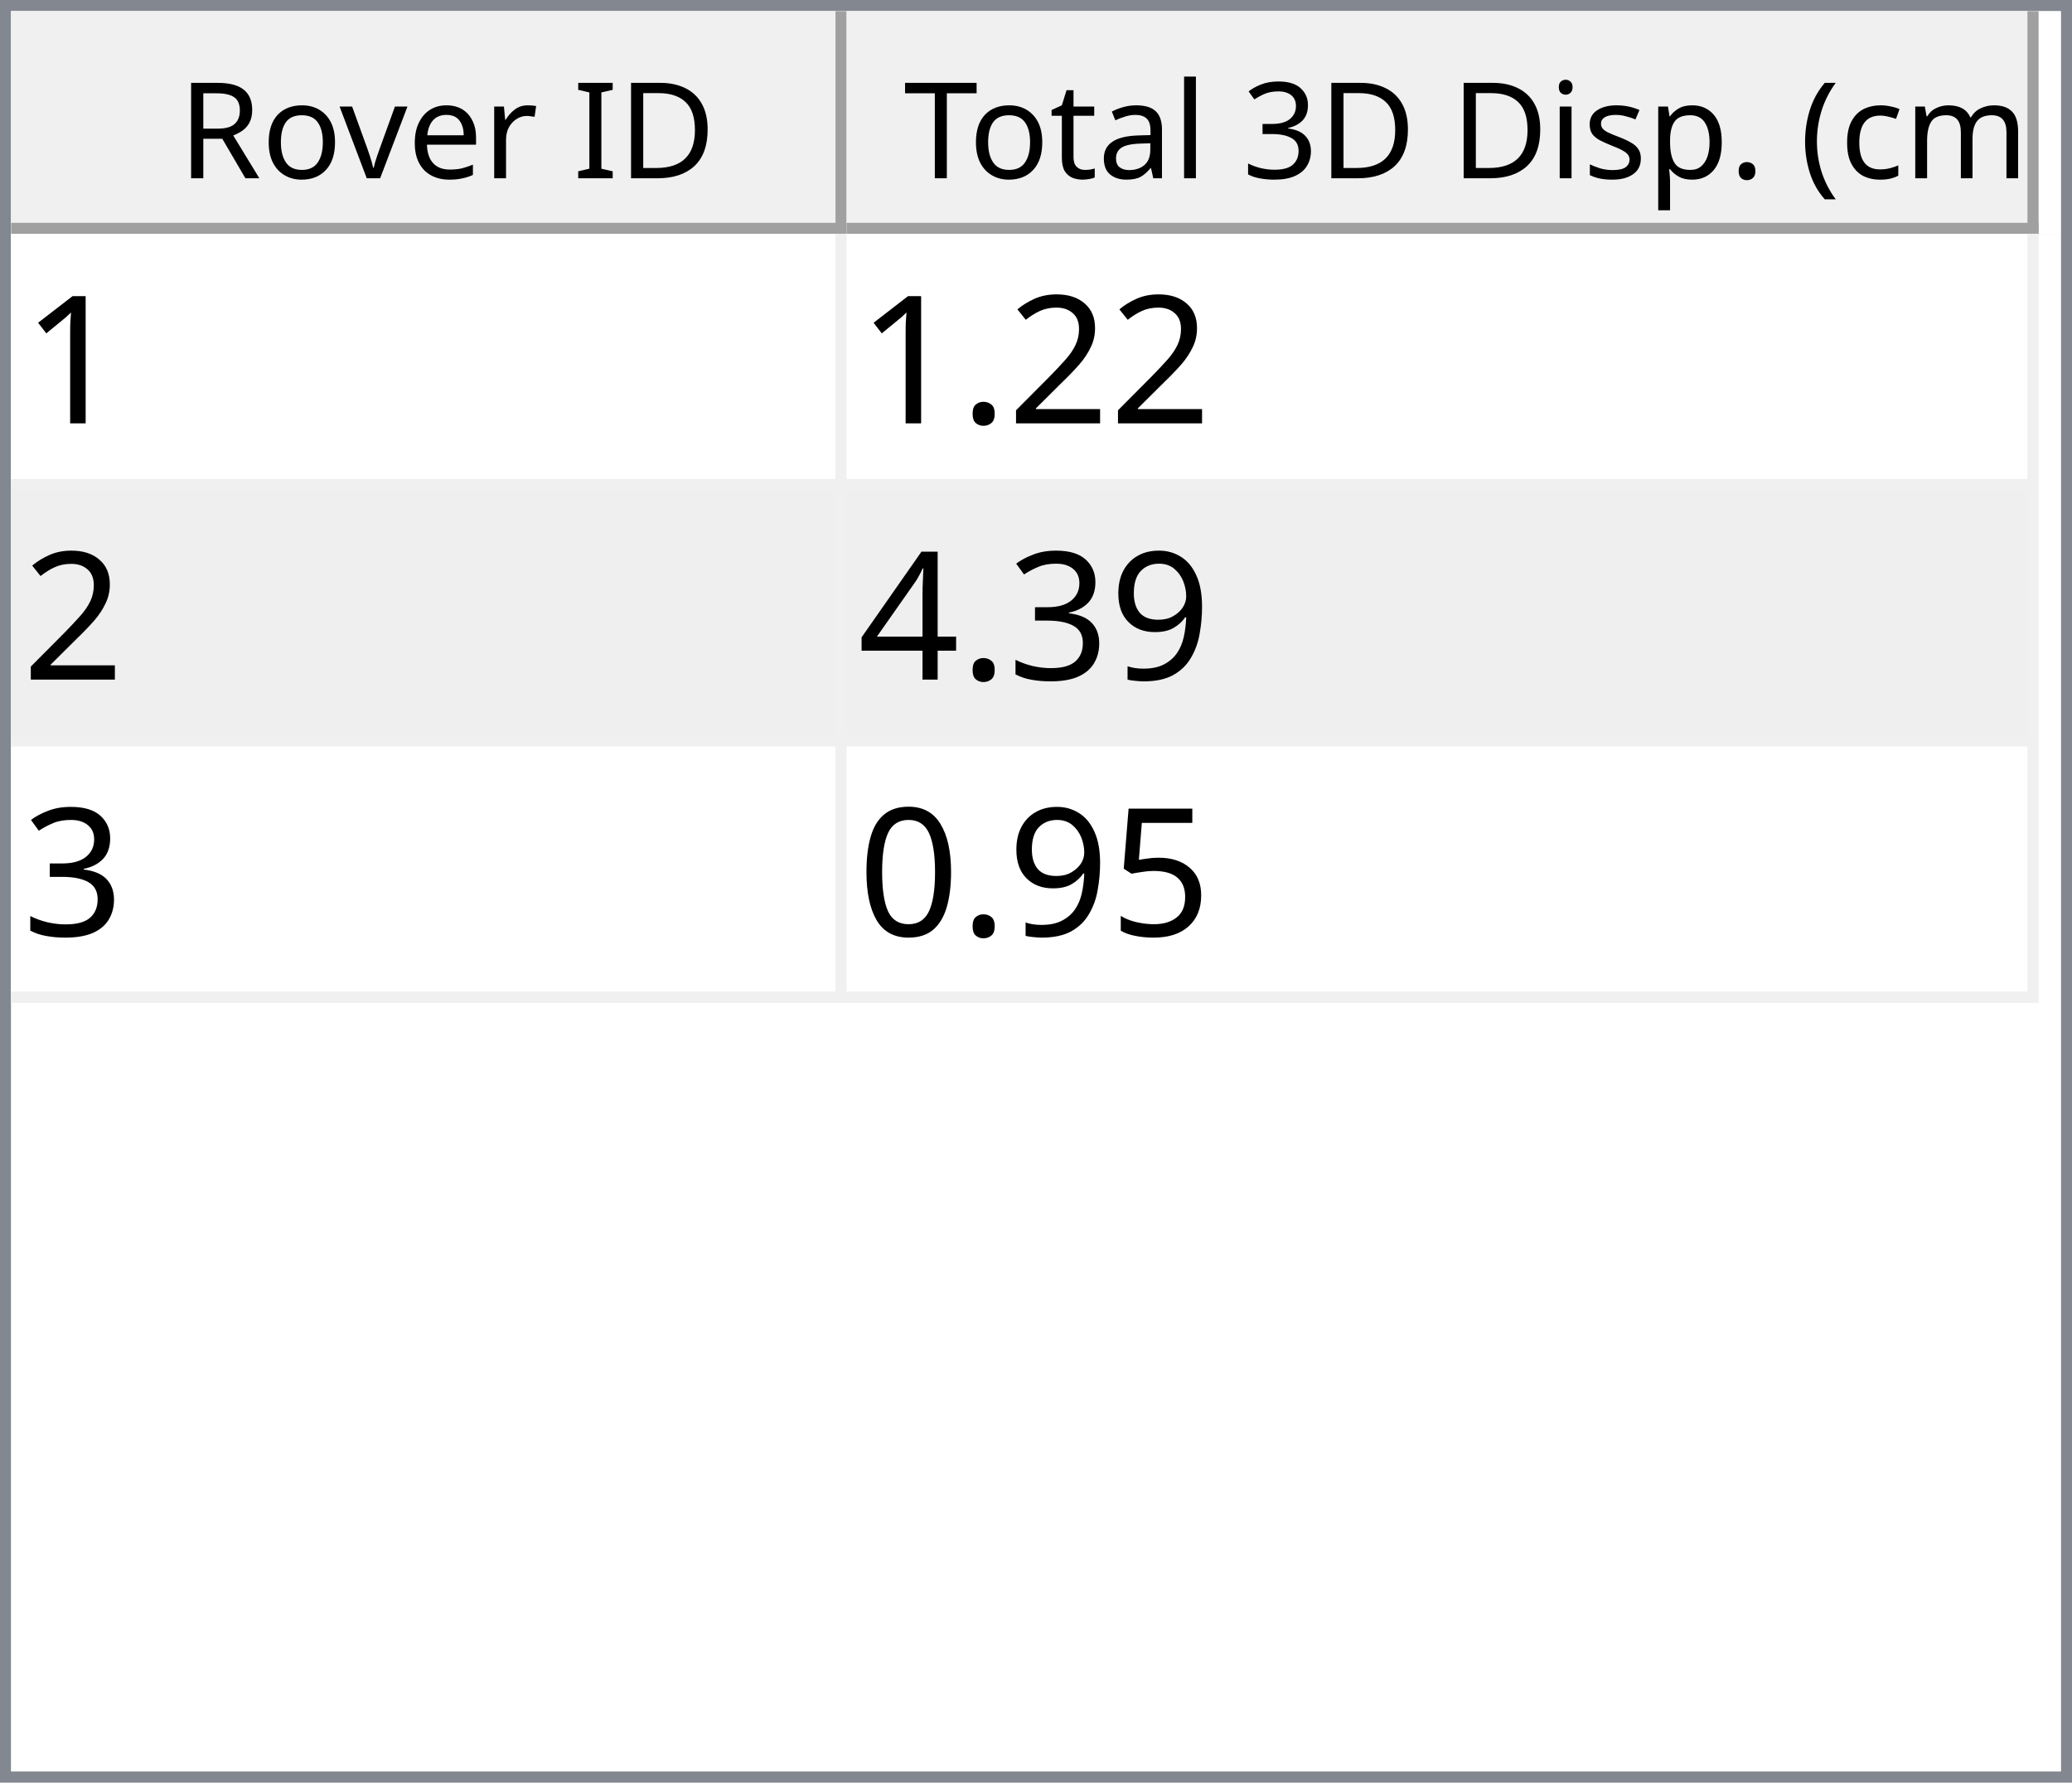
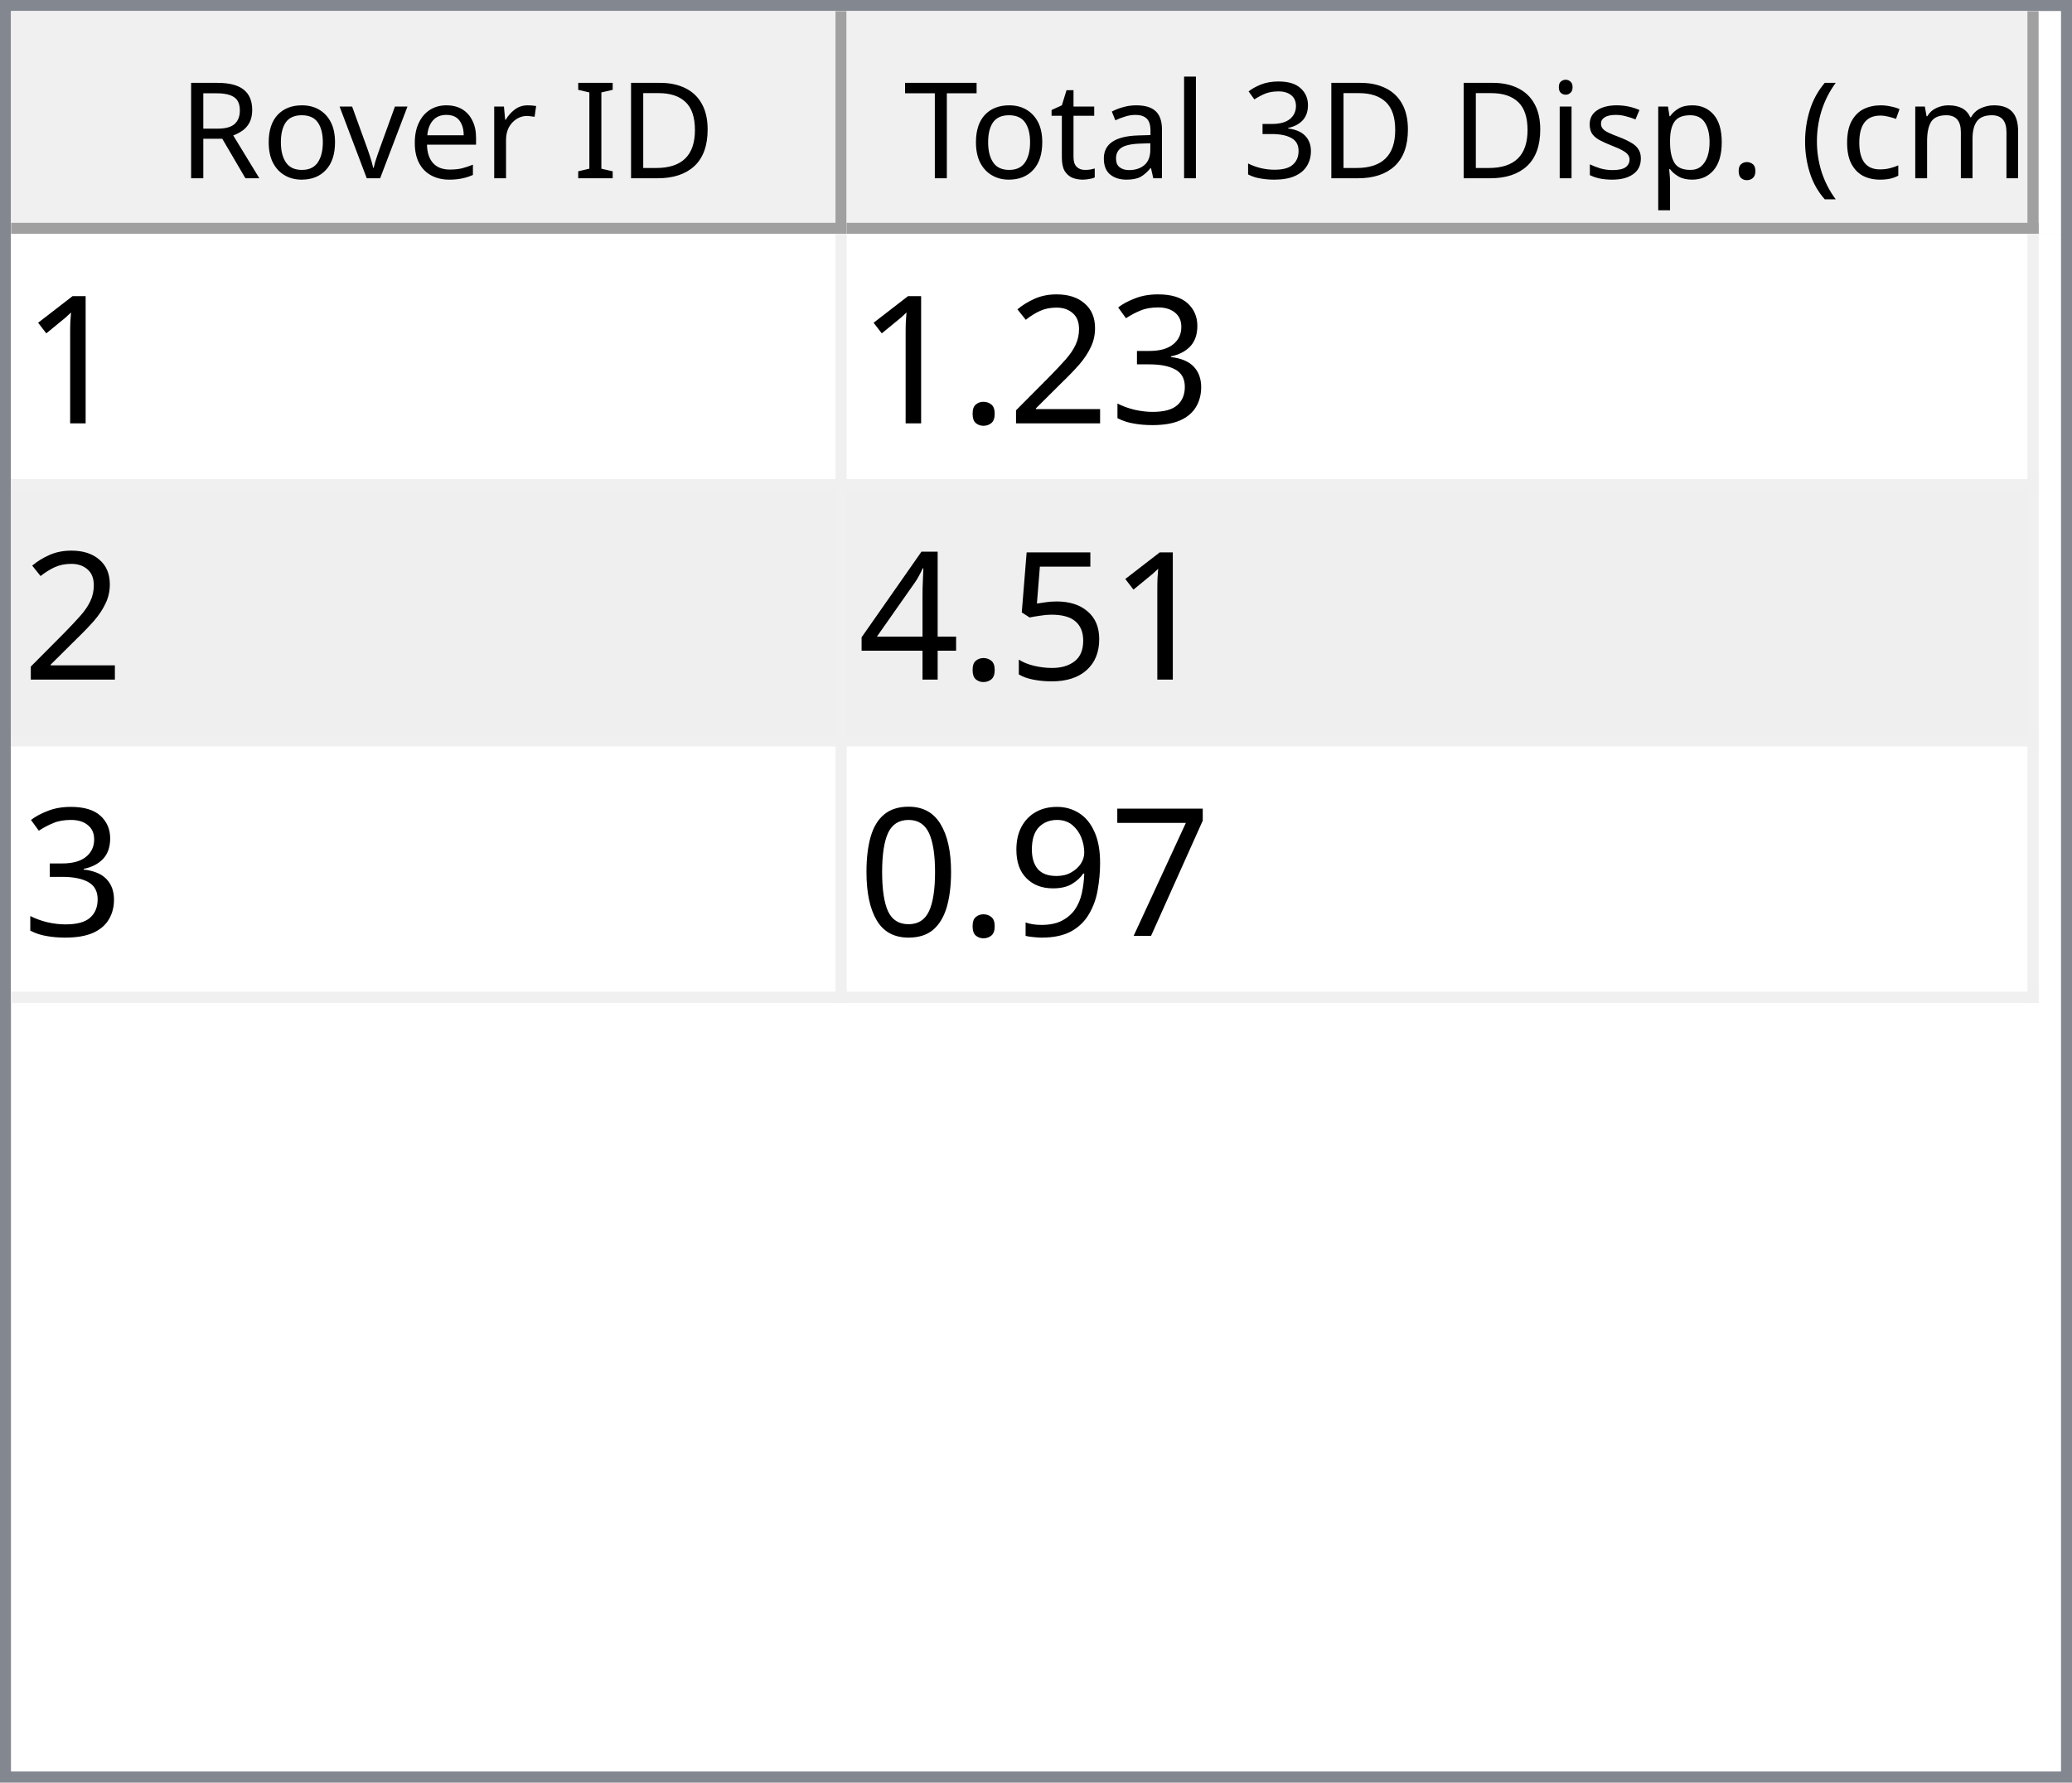
<svg xmlns="http://www.w3.org/2000/svg" style="fill-opacity:1; color-rendering:auto; color-interpolation:auto; text-rendering:auto; stroke:black; stroke-linecap:square; stroke-miterlimit:10; shape-rendering:auto; stroke-opacity:1; fill:black; stroke-dasharray:none; font-weight:normal; stroke-width:1; font-family:'Dialog'; font-style:normal; stroke-linejoin:miter; font-size:12px; stroke-dashoffset:0; image-rendering:auto;" width="186" height="160">
  <defs id="genericDefs" />
  <g>
    <defs id="defs1">
      <clipPath clipPathUnits="userSpaceOnUse" id="clipPath1">
        <path d="M0 0 L186 0 L186 160 L0 160 L0 0 Z" />
      </clipPath>
      <clipPath clipPathUnits="userSpaceOnUse" id="clipPath2">
        <path d="M0 0 L0 160 L186 160 L186 0 Z" />
      </clipPath>
      <clipPath clipPathUnits="userSpaceOnUse" id="clipPath3">
        <path d="M0 0 L0 20 L184 20 L184 0 Z" />
      </clipPath>
      <clipPath clipPathUnits="userSpaceOnUse" id="clipPath4">
        <path d="M0 0 L0 20 L75 20 L75 0 Z" />
      </clipPath>
      <clipPath clipPathUnits="userSpaceOnUse" id="clipPath5">
        <path d="M1 1 L1 19 L74 19 L74 1 Z" />
      </clipPath>
      <clipPath clipPathUnits="userSpaceOnUse" id="clipPath6">
        <path d="M0 0 L0 18 L73 18 L73 0 Z" />
      </clipPath>
      <clipPath clipPathUnits="userSpaceOnUse" id="clipPath7">
        <path d="M-0.5 -0.5 L-0.5 19.5 L74.5 19.5 L74.5 -0.5 Z" />
      </clipPath>
      <clipPath clipPathUnits="userSpaceOnUse" id="clipPath8">
        <path d="M0 0 L0 20 L107 20 L107 0 Z" />
      </clipPath>
      <clipPath clipPathUnits="userSpaceOnUse" id="clipPath9">
        <path d="M1 1 L1 19 L106 19 L106 1 Z" />
      </clipPath>
      <clipPath clipPathUnits="userSpaceOnUse" id="clipPath10">
        <path d="M0 0 L0 18 L105 18 L105 0 Z" />
      </clipPath>
      <clipPath clipPathUnits="userSpaceOnUse" id="clipPath11">
        <path d="M-0.5 -0.5 L-0.5 19.5 L106.5 19.5 L106.5 -0.5 Z" />
      </clipPath>
      <clipPath clipPathUnits="userSpaceOnUse" id="clipPath12">
        <path d="M0 0 L0 138 L184 138 L184 0 Z" />
      </clipPath>
      <clipPath clipPathUnits="userSpaceOnUse" id="clipPath13">
        <path d="M0 0 L0 69 L182 69 L182 0 Z" />
      </clipPath>
      <clipPath clipPathUnits="userSpaceOnUse" id="clipPath14">
        <path d="M-0.5 -0.5 L-0.5 68.5 L181.5 68.5 L181.5 -0.5 Z" />
      </clipPath>
      <clipPath clipPathUnits="userSpaceOnUse" id="clipPath15">
        <path d="M0 0 L0 22 L74 22 L74 0 Z" />
      </clipPath>
      <clipPath clipPathUnits="userSpaceOnUse" id="clipPath16">
        <path d="M0 0 L0 22 L106 22 L106 0 Z" />
      </clipPath>
      <font horiz-adv-x="64.551" id="font1">
        <font-face ascent="107.91" descent="25.098" units-per-em="100" style="font-style:normal; font-family:Segoe UI; font-weight:normal;" />
        <missing-glyph horiz-adv-x="64.551" d="M8.109 0 L8.109 68.266 L56.453 68.266 L56.453 0 L8.109 0 ZM15.328 7.234 L49.219 7.234 L49.219 61.031 L15.328 61.031 L15.328 7.234 Z" />
        <glyph unicode="D" horiz-adv-x="70.117" d="M9.188 0 L9.188 70.016 L28.516 70.016 Q65.531 70.016 65.531 35.891 Q65.531 19.672 55.25 9.836 Q44.969 0 27.734 0 L9.188 0 ZM17.391 62.594 L17.391 7.422 L27.828 7.422 Q41.609 7.422 49.273 14.797 Q56.938 22.172 56.938 35.688 Q56.938 62.594 28.328 62.594 L17.391 62.594 Z" />
        <glyph unicode="I" horiz-adv-x="26.611" d="M17.391 0 L9.188 0 L9.188 70.016 L17.391 70.016 L17.391 0 Z" />
        <glyph unicode=" " horiz-adv-x="27.393" d="" />
        <glyph unicode="r" horiz-adv-x="34.766" d="M34.188 41.891 Q32.078 43.5 28.125 43.5 Q23 43.5 19.555 38.672 Q16.109 33.844 16.109 25.484 L16.109 0 L8.109 0 L8.109 50 L16.109 50 L16.109 39.703 L16.312 39.703 Q18.016 44.969 21.531 47.922 Q25.047 50.875 29.391 50.875 Q32.516 50.875 34.188 50.203 L34.188 41.891 Z" />
        <glyph unicode="e" horiz-adv-x="52.295" d="M48.297 23 L12.984 23 Q13.188 14.656 17.484 10.109 Q21.781 5.562 29.297 5.562 Q37.75 5.562 44.828 11.141 L44.828 3.609 Q38.234 -1.172 27.391 -1.172 Q16.797 -1.172 10.742 5.641 Q4.688 12.453 4.688 24.812 Q4.688 36.469 11.305 43.82 Q17.922 51.172 27.734 51.172 Q37.547 51.172 42.922 44.828 Q48.297 38.484 48.297 27.203 L48.297 23 ZM40.094 29.781 Q40.047 36.719 36.75 40.578 Q33.453 44.438 27.594 44.438 Q21.922 44.438 17.969 40.383 Q14.016 36.328 13.094 29.781 L40.094 29.781 Z" />
        <glyph unicode="v" horiz-adv-x="47.9" d="M47.406 50 L27.484 0 L19.625 0 L0.688 50 L9.469 50 L22.172 13.672 Q23.578 9.672 23.922 6.688 L24.125 6.688 Q24.609 10.453 25.688 13.484 L38.969 50 L47.406 50 Z" />
        <glyph unicode="o" horiz-adv-x="58.594" d="M29 -1.172 Q17.922 -1.172 11.305 5.836 Q4.688 12.844 4.688 24.422 Q4.688 37.016 11.57 44.094 Q18.453 51.172 30.172 51.172 Q41.359 51.172 47.633 44.289 Q53.906 37.406 53.906 25.203 Q53.906 13.234 47.141 6.031 Q40.375 -1.172 29 -1.172 ZM29.594 44.438 Q21.875 44.438 17.383 39.188 Q12.891 33.938 12.891 24.703 Q12.891 15.828 17.43 10.695 Q21.969 5.562 29.594 5.562 Q37.359 5.562 41.531 10.594 Q45.703 15.625 45.703 24.906 Q45.703 34.281 41.531 39.359 Q37.359 44.438 29.594 44.438 Z" />
        <glyph unicode="R" horiz-adv-x="59.814" d="M59.375 0 L49.609 0 L37.891 19.625 Q36.281 22.359 34.766 24.289 Q33.25 26.219 31.664 27.438 Q30.078 28.656 28.25 29.219 Q26.422 29.781 24.125 29.781 L17.391 29.781 L17.391 0 L9.188 0 L9.188 70.016 L30.078 70.016 Q34.672 70.016 38.555 68.867 Q42.438 67.719 45.289 65.375 Q48.141 63.031 49.758 59.547 Q51.375 56.062 51.375 51.375 Q51.375 47.703 50.273 44.656 Q49.172 41.609 47.148 39.211 Q45.125 36.812 42.266 35.133 Q39.406 33.453 35.844 32.516 L35.844 32.328 Q37.594 31.547 38.891 30.547 Q40.188 29.547 41.359 28.18 Q42.531 26.812 43.68 25.078 Q44.828 23.344 46.234 21.047 L59.375 0 ZM17.391 62.594 L17.391 37.203 L28.516 37.203 Q31.594 37.203 34.203 38.133 Q36.812 39.062 38.719 40.797 Q40.625 42.531 41.703 45.047 Q42.781 47.562 42.781 50.688 Q42.781 56.297 39.141 59.445 Q35.5 62.594 28.609 62.594 L17.391 62.594 Z" />
        <glyph unicode=")" horiz-adv-x="30.176" d="M8.297 -15.922 L1.172 -15.922 Q16.406 2.344 16.406 26.812 Q16.406 51.469 1.078 70.016 L8.297 70.016 Q23.531 52.156 23.531 26.703 Q23.531 1.375 8.297 -15.922 Z" />
        <glyph unicode="m" horiz-adv-x="86.133" d="M79.109 0 L71.094 0 L71.094 28.719 Q71.094 37.016 68.531 40.727 Q65.969 44.438 59.906 44.438 Q54.781 44.438 51.195 39.75 Q47.609 35.062 47.609 28.516 L47.609 0 L39.594 0 L39.594 29.688 Q39.594 44.438 28.219 44.438 Q22.953 44.438 19.531 40.016 Q16.109 35.594 16.109 28.516 L16.109 0 L8.109 0 L8.109 50 L16.109 50 L16.109 42.094 L16.312 42.094 Q21.625 51.172 31.844 51.172 Q36.969 51.172 40.773 48.312 Q44.578 45.453 46 40.828 Q51.562 51.172 62.594 51.172 Q79.109 51.172 79.109 30.812 L79.109 0 Z" />
        <glyph unicode="c" horiz-adv-x="46.191" d="M42.188 2.297 Q36.422 -1.172 28.516 -1.172 Q17.828 -1.172 11.258 5.789 Q4.688 12.75 4.688 23.828 Q4.688 36.188 11.766 43.68 Q18.844 51.172 30.672 51.172 Q37.25 51.172 42.281 48.734 L42.281 40.531 Q36.719 44.438 30.375 44.438 Q22.703 44.438 17.797 38.945 Q12.891 33.453 12.891 24.516 Q12.891 15.719 17.508 10.641 Q22.125 5.562 29.891 5.562 Q36.422 5.562 42.188 9.906 L42.188 2.297 Z" />
        <glyph unicode="(" horiz-adv-x="30.176" d="M29.109 -15.922 L21.969 -15.922 Q6.844 1.375 6.844 26.703 Q6.844 52.156 21.969 70.016 L29.203 70.016 Q13.875 51.469 13.875 26.812 Q13.875 2.344 29.109 -15.922 Z" />
        <glyph unicode="." horiz-adv-x="21.68" d="M10.891 -1.078 Q8.641 -1.078 7.055 0.539 Q5.469 2.156 5.469 4.391 Q5.469 6.641 7.055 8.273 Q8.641 9.906 10.891 9.906 Q13.188 9.906 14.797 8.273 Q16.406 6.641 16.406 4.391 Q16.406 2.156 14.797 0.539 Q13.188 -1.078 10.891 -1.078 Z" />
        <glyph unicode="p" horiz-adv-x="58.789" d="M16.312 7.234 L16.109 7.234 L16.109 -23 L8.109 -23 L8.109 50 L16.109 50 L16.109 41.219 L16.312 41.219 Q22.219 51.172 33.594 51.172 Q43.266 51.172 48.688 44.461 Q54.109 37.75 54.109 26.469 Q54.109 13.922 48 6.375 Q41.891 -1.172 31.297 -1.172 Q21.578 -1.172 16.312 7.234 ZM16.109 27.391 L16.109 20.406 Q16.109 14.203 20.141 9.883 Q24.172 5.562 30.375 5.562 Q37.641 5.562 41.773 11.133 Q45.906 16.703 45.906 26.609 Q45.906 34.969 42.047 39.703 Q38.188 44.438 31.594 44.438 Q24.609 44.438 20.359 39.578 Q16.109 34.719 16.109 27.391 Z" />
        <glyph unicode="s" horiz-adv-x="42.432" d="M5.078 1.812 L5.078 10.406 Q11.625 5.562 19.484 5.562 Q30.031 5.562 30.031 12.594 Q30.031 14.594 29.125 15.992 Q28.219 17.391 26.68 18.461 Q25.141 19.531 23.07 20.383 Q21 21.234 18.609 22.172 Q15.281 23.484 12.766 24.828 Q10.25 26.172 8.57 27.859 Q6.891 29.547 6.031 31.695 Q5.172 33.844 5.172 36.719 Q5.172 40.234 6.789 42.945 Q8.406 45.656 11.086 47.484 Q13.766 49.312 17.211 50.242 Q20.656 51.172 24.312 51.172 Q30.812 51.172 35.938 48.922 L35.938 40.828 Q30.422 44.438 23.25 44.438 Q21 44.438 19.195 43.922 Q17.391 43.406 16.094 42.477 Q14.797 41.547 14.086 40.258 Q13.375 38.969 13.375 37.406 Q13.375 35.453 14.086 34.133 Q14.797 32.812 16.164 31.789 Q17.531 30.766 19.484 29.938 Q21.438 29.109 23.922 28.125 Q27.25 26.859 29.883 25.516 Q32.516 24.172 34.375 22.484 Q36.234 20.797 37.234 18.602 Q38.234 16.406 38.234 13.375 Q38.234 9.672 36.602 6.938 Q34.969 4.203 32.234 2.398 Q29.5 0.594 25.93 -0.289 Q22.359 -1.172 18.453 -1.172 Q10.75 -1.172 5.078 1.812 Z" />
        <glyph unicode="i" horiz-adv-x="24.219" d="M12.203 62.703 Q10.062 62.703 8.547 64.164 Q7.031 65.625 7.031 67.875 Q7.031 70.125 8.547 71.609 Q10.062 73.094 12.203 73.094 Q14.406 73.094 15.945 71.609 Q17.484 70.125 17.484 67.875 Q17.484 65.719 15.945 64.211 Q14.406 62.703 12.203 62.703 ZM16.109 0 L8.109 0 L8.109 50 L16.109 50 L16.109 0 Z" />
        <glyph unicode="3" horiz-adv-x="53.906" d="M46.531 19.828 Q46.531 15.094 44.75 11.211 Q42.969 7.328 39.719 4.57 Q36.469 1.812 31.93 0.297 Q27.391 -1.219 21.922 -1.219 Q11.922 -1.219 6 2.594 L6 11.188 Q13.094 5.609 22.219 5.609 Q25.875 5.609 28.828 6.539 Q31.781 7.469 33.906 9.227 Q36.031 10.984 37.18 13.477 Q38.328 15.969 38.328 19.094 Q38.328 32.812 18.797 32.812 L12.984 32.812 L12.984 39.594 L18.5 39.594 Q35.797 39.594 35.797 52.484 Q35.797 64.406 22.609 64.406 Q15.188 64.406 8.688 59.422 L8.688 67.188 Q15.375 71.188 24.609 71.188 Q29 71.188 32.57 69.969 Q36.141 68.75 38.68 66.555 Q41.219 64.359 42.609 61.281 Q44 58.203 44 54.5 Q44 40.672 30.031 36.719 L30.031 36.531 Q33.594 36.141 36.625 34.797 Q39.656 33.453 41.852 31.305 Q44.047 29.156 45.289 26.25 Q46.531 23.344 46.531 19.828 Z" />
        <glyph unicode="l" horiz-adv-x="24.219" d="M16.109 0 L8.109 0 L8.109 74.031 L16.109 74.031 L16.109 0 Z" />
        <glyph unicode="a" horiz-adv-x="50.879" d="M43.891 0 L35.891 0 L35.891 7.812 L35.688 7.812 Q30.469 -1.172 20.312 -1.172 Q12.844 -1.172 8.617 2.781 Q4.391 6.734 4.391 13.281 Q4.391 27.297 20.906 29.594 L35.891 31.688 Q35.891 44.438 25.594 44.438 Q16.547 44.438 9.281 38.281 L9.281 46.484 Q16.656 51.172 26.266 51.172 Q43.891 51.172 43.891 32.516 L43.891 0 ZM35.891 25.297 L23.828 23.641 Q18.266 22.859 15.43 20.875 Q12.594 18.891 12.594 13.875 Q12.594 10.203 15.211 7.883 Q17.828 5.562 22.172 5.562 Q28.125 5.562 32.008 9.742 Q35.891 13.922 35.891 20.312 L35.891 25.297 Z" />
        <glyph unicode="t" horiz-adv-x="33.887" d="M31.297 0.484 Q28.469 -1.078 23.828 -1.078 Q10.688 -1.078 10.688 13.578 L10.688 43.172 L2.094 43.172 L2.094 50 L10.688 50 L10.688 62.203 L18.703 64.797 L18.703 50 L31.297 50 L31.297 43.172 L18.703 43.172 L18.703 14.984 Q18.703 9.969 20.414 7.82 Q22.125 5.672 26.078 5.672 Q29.109 5.672 31.297 7.328 L31.297 0.484 Z" />
        <glyph unicode="T" horiz-adv-x="52.393" d="M50.594 62.594 L30.375 62.594 L30.375 0 L22.172 0 L22.172 62.594 L2 62.594 L2 70.016 L50.594 70.016 L50.594 62.594 Z" />
      </font>
      <font horiz-adv-x="75.0" id="font2">
        <font-face ascent="100.537" descent="21.973" units-per-em="100" style="font-style:normal; font-family:sans-serif; font-weight:normal;" />
        <missing-glyph horiz-adv-x="75.0" d="M12.5 0 L12.5 62.5 L62.5 62.5 L62.5 0 L12.5 0 ZM14.062 1.562 L60.938 1.562 L60.938 60.938 L14.062 60.938 L14.062 1.562 Z" />
        <glyph unicode="1" horiz-adv-x="55.615" d="M37.25 0 L28.469 0 L28.469 56 Q25.297 52.984 20.141 49.953 Q14.984 46.922 10.891 45.406 L10.891 53.906 Q18.266 57.375 23.781 62.305 Q29.297 67.234 31.594 71.875 L37.25 71.875 L37.25 0 Z" />
+         <glyph unicode="3" horiz-adv-x="55.615" d="M4.203 18.891 L12.984 20.062 Q14.5 12.594 18.141 9.297 Q21.781 6 27 6 Q33.203 6 37.477 10.297 Q41.75 14.594 41.75 20.953 Q41.75 27 37.797 30.93 Q33.844 34.859 27.734 34.859 Q25.25 34.859 21.531 33.891 L22.516 41.609 Q23.391 41.5 23.922 41.5 Q29.547 41.5 34.039 44.43 Q38.531 47.359 38.531 53.469 Q38.531 58.297 35.258 61.477 Q31.984 64.656 26.812 64.656 Q21.688 64.656 18.266 61.43 Q14.844 58.203 13.875 51.766 L5.078 53.328 Q6.688 62.156 12.398 67.016 Q18.109 71.875 26.609 71.875 Q32.469 71.875 37.398 69.359 Q42.328 66.844 44.945 62.5 Q47.562 58.156 47.562 53.266 Q47.562 48.641 45.07 44.828 Q42.578 41.016 37.703 38.766 Q44.047 37.312 47.562 32.695 Q51.078 28.078 51.078 21.141 Q51.078 11.766 44.242 5.25 Q37.406 -1.266 26.953 -1.266 Q17.531 -1.266 11.305 4.352 Q5.078 9.969 4.203 18.891 Z" />
        <glyph unicode="2" horiz-adv-x="55.615" d="M50.344 8.453 L50.344 0 L3.031 0 Q2.938 3.172 4.047 6.109 Q5.859 10.938 9.836 15.625 Q13.812 20.312 21.344 26.469 Q33.016 36.031 37.117 41.625 Q41.219 47.219 41.219 52.203 Q41.219 57.422 37.477 61.008 Q33.734 64.594 27.734 64.594 Q21.391 64.594 17.578 60.789 Q13.766 56.984 13.719 50.25 L4.688 51.172 Q5.609 61.281 11.664 66.578 Q17.719 71.875 27.938 71.875 Q38.234 71.875 44.242 66.164 Q50.25 60.453 50.25 52 Q50.25 47.703 48.492 43.555 Q46.734 39.406 42.656 34.812 Q38.578 30.219 29.109 22.219 Q21.188 15.578 18.945 13.211 Q16.703 10.844 15.234 8.453 L50.344 8.453 Z" />
        <glyph unicode="." horiz-adv-x="27.783" d="M9.078 0 L9.078 10.016 L19.094 10.016 L19.094 0 L9.078 0 Z" />
+         <glyph unicode="5" horiz-adv-x="55.615" d="M4.156 18.75 L13.375 19.531 Q14.406 12.797 18.141 9.398 Q21.875 6 27.156 6 Q33.5 6 37.891 10.789 Q42.281 15.578 42.281 23.484 Q42.281 31 38.062 35.352 Q33.844 39.703 27 39.703 Q22.75 39.703 19.336 37.773 Q15.922 35.844 13.969 32.766 L5.719 33.844 L12.641 70.609 L48.25 70.609 L48.25 62.203 L19.672 62.203 L15.828 42.969 Q22.266 47.469 29.344 47.469 Q38.719 47.469 45.164 40.969 Q51.609 34.469 51.609 24.266 Q51.609 14.547 45.953 7.469 Q39.062 -1.219 27.156 -1.219 Q17.391 -1.219 11.211 4.25 Q5.031 9.719 4.156 18.75 Z" />
+         <glyph unicode="4" horiz-adv-x="55.615" d="M32.328 0 L32.328 17.141 L1.266 17.141 L1.266 25.203 L33.938 71.578 L41.109 71.578 L41.109 25.203 L50.781 25.203 L50.781 17.141 L41.109 17.141 L41.109 0 L32.328 0 ZM32.328 25.203 L32.328 57.469 L9.906 25.203 L32.328 25.203 Z" />
+         <glyph unicode="7" horiz-adv-x="55.615" d="M4.734 62.203 L4.734 70.656 L51.078 70.656 L51.078 63.812 Q44.234 56.547 37.523 44.484 Q30.812 32.422 27.156 19.672 Q24.516 10.688 23.781 0 L14.75 0 Q14.891 8.453 18.062 20.414 Q21.234 32.375 27.172 43.484 Q33.109 54.594 39.797 62.203 L4.734 62.203 Z" />
        <glyph unicode="9" horiz-adv-x="55.615" d="M5.469 16.547 L13.922 17.328 Q14.984 11.375 18.016 8.688 Q21.047 6 25.781 6 Q29.828 6 32.883 7.859 Q35.938 9.719 37.891 12.82 Q39.844 15.922 41.164 21.195 Q42.484 26.469 42.484 31.938 Q42.484 32.516 42.438 33.688 Q39.797 29.5 35.234 26.883 Q30.672 24.266 25.344 24.266 Q16.453 24.266 10.305 30.711 Q4.156 37.156 4.156 47.703 Q4.156 58.594 10.578 65.234 Q17 71.875 26.656 71.875 Q33.641 71.875 39.43 68.117 Q45.219 64.359 48.219 57.398 Q51.219 50.438 51.219 37.25 Q51.219 23.531 48.242 15.406 Q45.266 7.281 39.383 3.031 Q33.5 -1.219 25.594 -1.219 Q17.188 -1.219 11.867 3.445 Q6.547 8.109 5.469 16.547 ZM41.453 48.141 Q41.453 55.719 37.43 60.156 Q33.406 64.594 27.734 64.594 Q21.875 64.594 17.531 59.812 Q13.188 55.031 13.188 47.406 Q13.188 40.578 17.312 36.305 Q21.438 32.031 27.484 32.031 Q33.594 32.031 37.523 36.305 Q41.453 40.578 41.453 48.141 Z" />
-         <glyph unicode="3" horiz-adv-x="55.615" d="M4.203 18.891 L12.984 20.062 Q14.5 12.594 18.141 9.297 Q21.781 6 27 6 Q33.203 6 37.477 10.297 Q41.75 14.594 41.75 20.953 Q41.75 27 37.797 30.93 Q33.844 34.859 27.734 34.859 Q25.25 34.859 21.531 33.891 L22.516 41.609 Q23.391 41.5 23.922 41.5 Q29.547 41.5 34.039 44.43 Q38.531 47.359 38.531 53.469 Q38.531 58.297 35.258 61.477 Q31.984 64.656 26.812 64.656 Q21.688 64.656 18.266 61.43 Q14.844 58.203 13.875 51.766 L5.078 53.328 Q6.688 62.156 12.398 67.016 Q18.109 71.875 26.609 71.875 Q32.469 71.875 37.398 69.359 Q42.328 66.844 44.945 62.5 Q47.562 58.156 47.562 53.266 Q47.562 48.641 45.07 44.828 Q42.578 41.016 37.703 38.766 Q44.047 37.312 47.562 32.695 Q51.078 28.078 51.078 21.141 Q51.078 11.766 44.242 5.25 Q37.406 -1.266 26.953 -1.266 Q17.531 -1.266 11.305 4.352 Q5.078 9.969 4.203 18.891 Z" />
-         <glyph unicode="4" horiz-adv-x="55.615" d="M32.328 0 L32.328 17.141 L1.266 17.141 L1.266 25.203 L33.938 71.578 L41.109 71.578 L41.109 25.203 L50.781 25.203 L50.781 17.141 L41.109 17.141 L41.109 0 L32.328 0 ZM32.328 25.203 L32.328 57.469 L9.906 25.203 L32.328 25.203 Z" />
-         <glyph unicode="5" horiz-adv-x="55.615" d="M4.156 18.75 L13.375 19.531 Q14.406 12.797 18.141 9.398 Q21.875 6 27.156 6 Q33.5 6 37.891 10.789 Q42.281 15.578 42.281 23.484 Q42.281 31 38.062 35.352 Q33.844 39.703 27 39.703 Q22.75 39.703 19.336 37.773 Q15.922 35.844 13.969 32.766 L5.719 33.844 L12.641 70.609 L48.25 70.609 L48.25 62.203 L19.672 62.203 L15.828 42.969 Q22.266 47.469 29.344 47.469 Q38.719 47.469 45.164 40.969 Q51.609 34.469 51.609 24.266 Q51.609 14.547 45.953 7.469 Q39.062 -1.219 27.156 -1.219 Q17.391 -1.219 11.211 4.25 Q5.031 9.719 4.156 18.75 Z" />
        <glyph unicode="0" horiz-adv-x="55.615" d="M4.156 35.297 Q4.156 48 6.766 55.742 Q9.375 63.484 14.523 67.68 Q19.672 71.875 27.484 71.875 Q33.25 71.875 37.594 69.555 Q41.938 67.234 44.773 62.867 Q47.609 58.5 49.219 52.227 Q50.828 45.953 50.828 35.297 Q50.828 22.703 48.242 14.969 Q45.656 7.234 40.508 3.008 Q35.359 -1.219 27.484 -1.219 Q17.141 -1.219 11.234 6.203 Q4.156 15.141 4.156 35.297 ZM13.188 35.297 Q13.188 17.672 17.312 11.836 Q21.438 6 27.484 6 Q33.547 6 37.672 11.859 Q41.797 17.719 41.797 35.297 Q41.797 52.984 37.672 58.789 Q33.547 64.594 27.391 64.594 Q21.344 64.594 17.719 59.469 Q13.188 52.938 13.188 35.297 Z" />
      </font>
    </defs>
    <g style="fill:white; stroke:white;">
      <rect x="0" y="0" width="186" style="clip-path:url(#clipPath1); stroke:none;" height="160" />
    </g>
    <g style="fill:white; text-rendering:optimizeSpeed; color-rendering:optimizeSpeed; image-rendering:optimizeSpeed; shape-rendering:crispEdges; stroke:white; color-interpolation:sRGB;">
      <rect x="0" width="186" height="160" y="0" style="stroke:none;" />
      <path style="stroke:none;" d="M0 160 L186 160 L186 0 L0 0 Z" />
    </g>
    <g style="fill:rgb(240,240,240); font-family:'Segoe UI'; stroke:rgb(240,240,240);">
      <rect x="0" y="0" width="186" style="clip-path:url(#clipPath2); stroke:none;" height="160" />
    </g>
    <g style="fill:rgb(130,135,144); font-family:'Segoe UI'; stroke:rgb(130,135,144);">
      <path d="M0 0 L186 0 L186 160 L0 160 L0 0 ZM1 1 L185 1 L185 159 L1 159 L1 1 Z" style="fill-rule:evenodd; clip-path:url(#clipPath2); stroke:none;" />
    </g>
    <g style="fill:white; font-family:'Segoe UI'; stroke:white;" transform="translate(1,1)">
      <rect x="0" y="0" width="184" style="clip-path:url(#clipPath3); stroke:none;" height="20" />
    </g>
    <g style="fill:rgb(240,240,240); font-family:'Segoe UI'; stroke:rgb(240,240,240);" transform="translate(1,1)">
      <rect x="0" y="0" width="75" style="clip-path:url(#clipPath4); stroke:none;" height="20" />
    </g>
    <g style="font-family:'Segoe UI';" transform="translate(2,2)">
      <text x="14" xml:space="preserve" y="14" style="clip-path:url(#clipPath6); stroke:none;">Rover ID</text>
    </g>
    <g style="fill:rgb(160,160,160); font-family:'Segoe UI'; stroke:rgb(160,160,160); stroke-linejoin:bevel;" transform="translate(1.5,1.5)">
      <line x1="74" x2="74" y1="0" style="fill:none; clip-path:url(#clipPath7);" y2="19" />
    </g>
    <g style="fill:rgb(160,160,160); font-family:'Segoe UI'; stroke:rgb(160,160,160); stroke-linejoin:bevel;" transform="matrix(1,0,0,1,1,1) translate(0.5,0.5)">
      <line x1="0" x2="74" y1="19" style="fill:none; clip-path:url(#clipPath7);" y2="19" />
    </g>
    <g style="fill:rgb(240,240,240); font-family:'Segoe UI'; stroke:rgb(240,240,240);" transform="translate(76,1)">
      <rect x="0" y="0" width="107" style="clip-path:url(#clipPath8); stroke:none;" height="20" />
    </g>
    <g style="font-family:'Segoe UI';" transform="translate(77,2)">
      <text x="1" xml:space="preserve" y="14" style="clip-path:url(#clipPath10); stroke:none;"> Total 3D Disp. (cm)</text>
    </g>
    <g style="fill:rgb(160,160,160); font-family:'Segoe UI'; stroke:rgb(160,160,160); stroke-linejoin:bevel;" transform="translate(76.5,1.5)">
      <line x1="106" x2="106" y1="0" style="fill:none; clip-path:url(#clipPath11);" y2="19" />
    </g>
    <g style="fill:rgb(160,160,160); font-family:'Segoe UI'; stroke:rgb(160,160,160); stroke-linejoin:bevel;" transform="matrix(1,0,0,1,76,1) translate(0.5,0.5)">
      <line x1="0" x2="106" y1="19" style="fill:none; clip-path:url(#clipPath11);" y2="19" />
    </g>
    <g style="fill:white; font-family:'Segoe UI'; stroke:white;" transform="translate(1,21)">
      <rect x="0" y="0" width="184" style="clip-path:url(#clipPath12); stroke:none;" height="138" />
    </g>
    <g style="fill:rgb(240,240,240); font-size:16px; font-family:sans-serif; stroke:rgb(240,240,240);" transform="translate(1,21)">
      <rect x="0" y="0" width="182" style="clip-path:url(#clipPath13); stroke:none;" height="69" />
      <line transform="translate(0.5,0.5)" x1="0" x2="181" y1="22" style="clip-path:url(#clipPath14); fill:none; stroke-linejoin:bevel;" y2="22" />
    </g>
    <g transform="matrix(1,0,0,1,1,21) translate(0.5,0.5)" style="fill:rgb(240,240,240); font-size:16px; font-family:sans-serif; stroke:rgb(240,240,240); stroke-linejoin:bevel;">
      <line x1="0" x2="181" y1="45" style="fill:none; clip-path:url(#clipPath14);" y2="45" />
    </g>
    <g transform="matrix(1,0,0,1,1,21) translate(0.5,0.5)" style="fill:rgb(240,240,240); font-size:16px; font-family:sans-serif; stroke:rgb(240,240,240); stroke-linejoin:bevel;">
      <line x1="0" x2="181" y1="68" style="fill:none; clip-path:url(#clipPath14);" y2="68" />
    </g>
    <g transform="matrix(1,0,0,1,1,21) translate(0.5,0.5)" style="fill:rgb(240,240,240); font-size:16px; font-family:sans-serif; stroke:rgb(240,240,240); stroke-linejoin:bevel;">
      <line x1="74" x2="74" y1="0" style="fill:none; clip-path:url(#clipPath14);" y2="68" />
    </g>
    <g transform="matrix(1,0,0,1,1,21) translate(0.5,0.5)" style="fill:rgb(240,240,240); font-size:16px; font-family:sans-serif; stroke:rgb(240,240,240); stroke-linejoin:bevel;">
      <line x1="181" x2="181" y1="0" style="fill:none; clip-path:url(#clipPath14);" y2="68" />
    </g>
    <g style="fill:white; font-size:16px; font-family:sans-serif; stroke:white;" transform="matrix(1,0,0,1,1,21)">
      <rect x="0" y="0" width="74" style="clip-path:url(#clipPath15); stroke:none;" height="22" />
      <text x="1" y="17" style="fill:black; clip-path:url(#clipPath15); stroke:none;" xml:space="preserve">1</text>
    </g>
    <g style="fill:white; font-size:16px; font-family:sans-serif; stroke:white;" transform="matrix(1,0,0,1,1,21) translate(75,0)">
      <rect x="0" y="0" width="106" style="clip-path:url(#clipPath16); stroke:none;" height="22" />
-       <text x="1" y="17" style="fill:black; clip-path:url(#clipPath16); stroke:none;" xml:space="preserve">1.22</text>
+       <text x="1" y="17" style="fill:black; clip-path:url(#clipPath16); stroke:none;" xml:space="preserve">1.23</text>
    </g>
    <g style="fill:rgb(239,239,239); font-size:16px; font-family:sans-serif; stroke:rgb(239,239,239);" transform="matrix(1,0,0,1,1,21) translate(0,23)">
      <rect x="0" y="0" width="74" style="clip-path:url(#clipPath15); stroke:none;" height="22" />
      <text x="1" y="17" style="fill:black; clip-path:url(#clipPath15); stroke:none;" xml:space="preserve">2</text>
    </g>
    <g style="fill:rgb(239,239,239); font-size:16px; font-family:sans-serif; stroke:rgb(239,239,239);" transform="matrix(1,0,0,1,1,21) translate(75,23)">
      <rect x="0" y="0" width="106" style="clip-path:url(#clipPath16); stroke:none;" height="22" />
-       <text x="1" y="17" style="fill:black; clip-path:url(#clipPath16); stroke:none;" xml:space="preserve">4.39</text>
+       <text x="1" y="17" style="fill:black; clip-path:url(#clipPath16); stroke:none;" xml:space="preserve">4.51</text>
    </g>
    <g style="fill:white; font-size:16px; font-family:sans-serif; stroke:white;" transform="matrix(1,0,0,1,1,21) translate(0,46)">
      <rect x="0" y="0" width="74" style="clip-path:url(#clipPath15); stroke:none;" height="22" />
      <text x="1" y="17" style="fill:black; clip-path:url(#clipPath15); stroke:none;" xml:space="preserve">3</text>
    </g>
    <g style="fill:white; font-size:16px; font-family:sans-serif; stroke:white;" transform="matrix(1,0,0,1,1,21) translate(75,46)">
      <rect x="0" y="0" width="106" style="clip-path:url(#clipPath16); stroke:none;" height="22" />
-       <text x="1" y="17" style="fill:black; clip-path:url(#clipPath16); stroke:none;" xml:space="preserve">0.95</text>
+       <text x="1" y="17" style="fill:black; clip-path:url(#clipPath16); stroke:none;" xml:space="preserve">0.97</text>
    </g>
  </g>
</svg>
